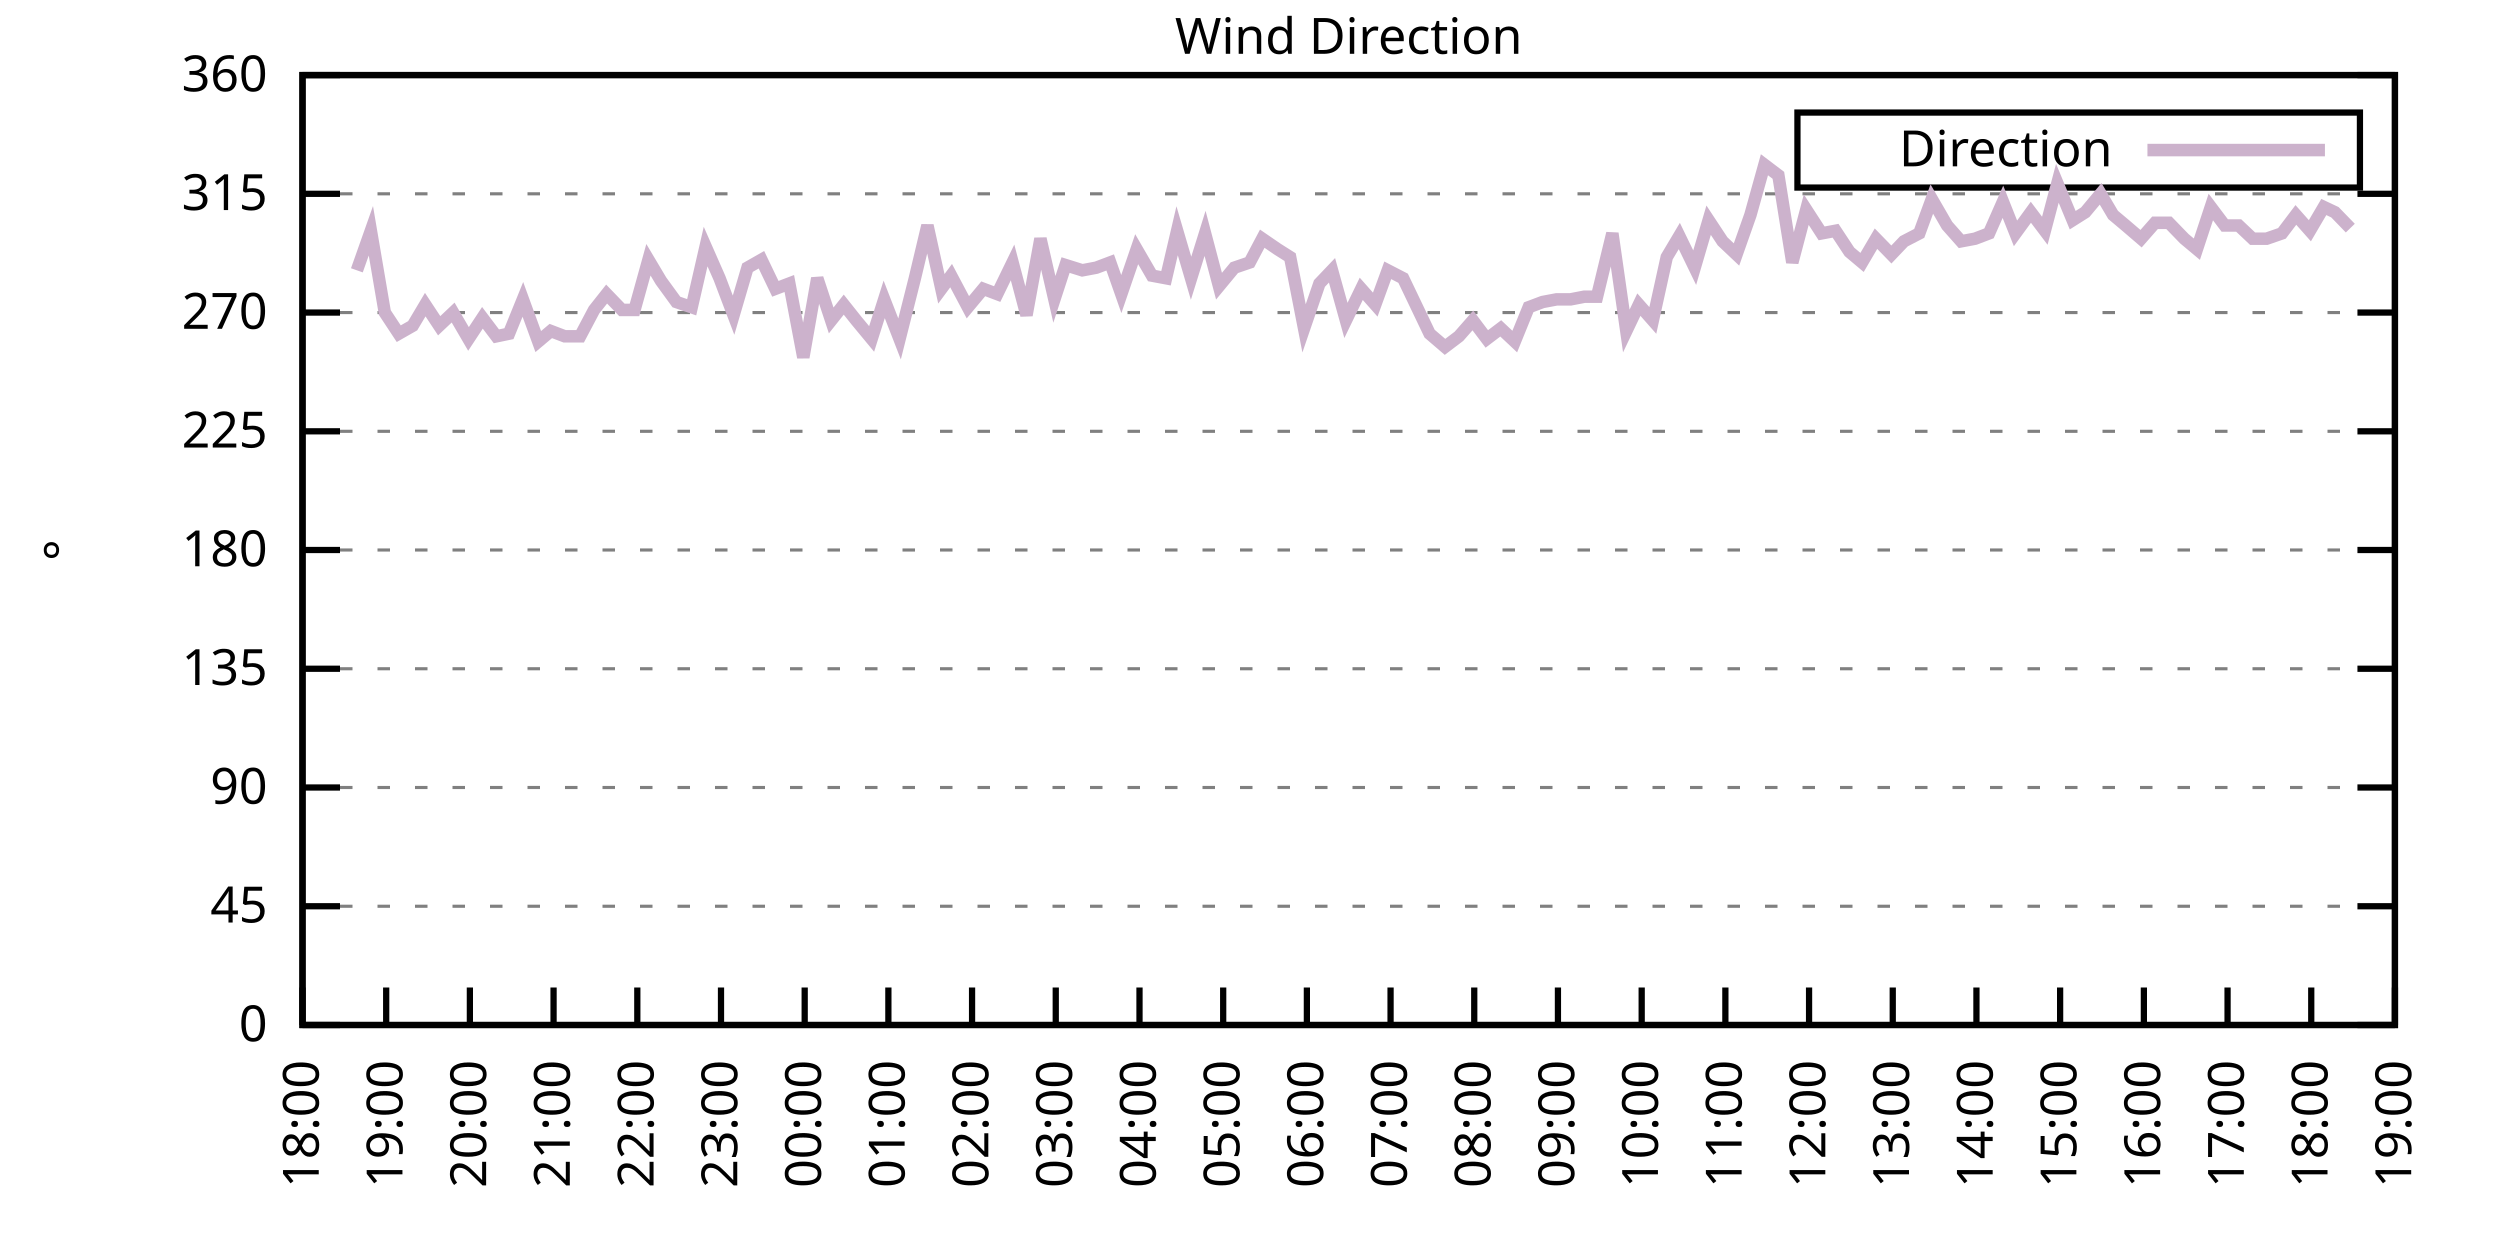
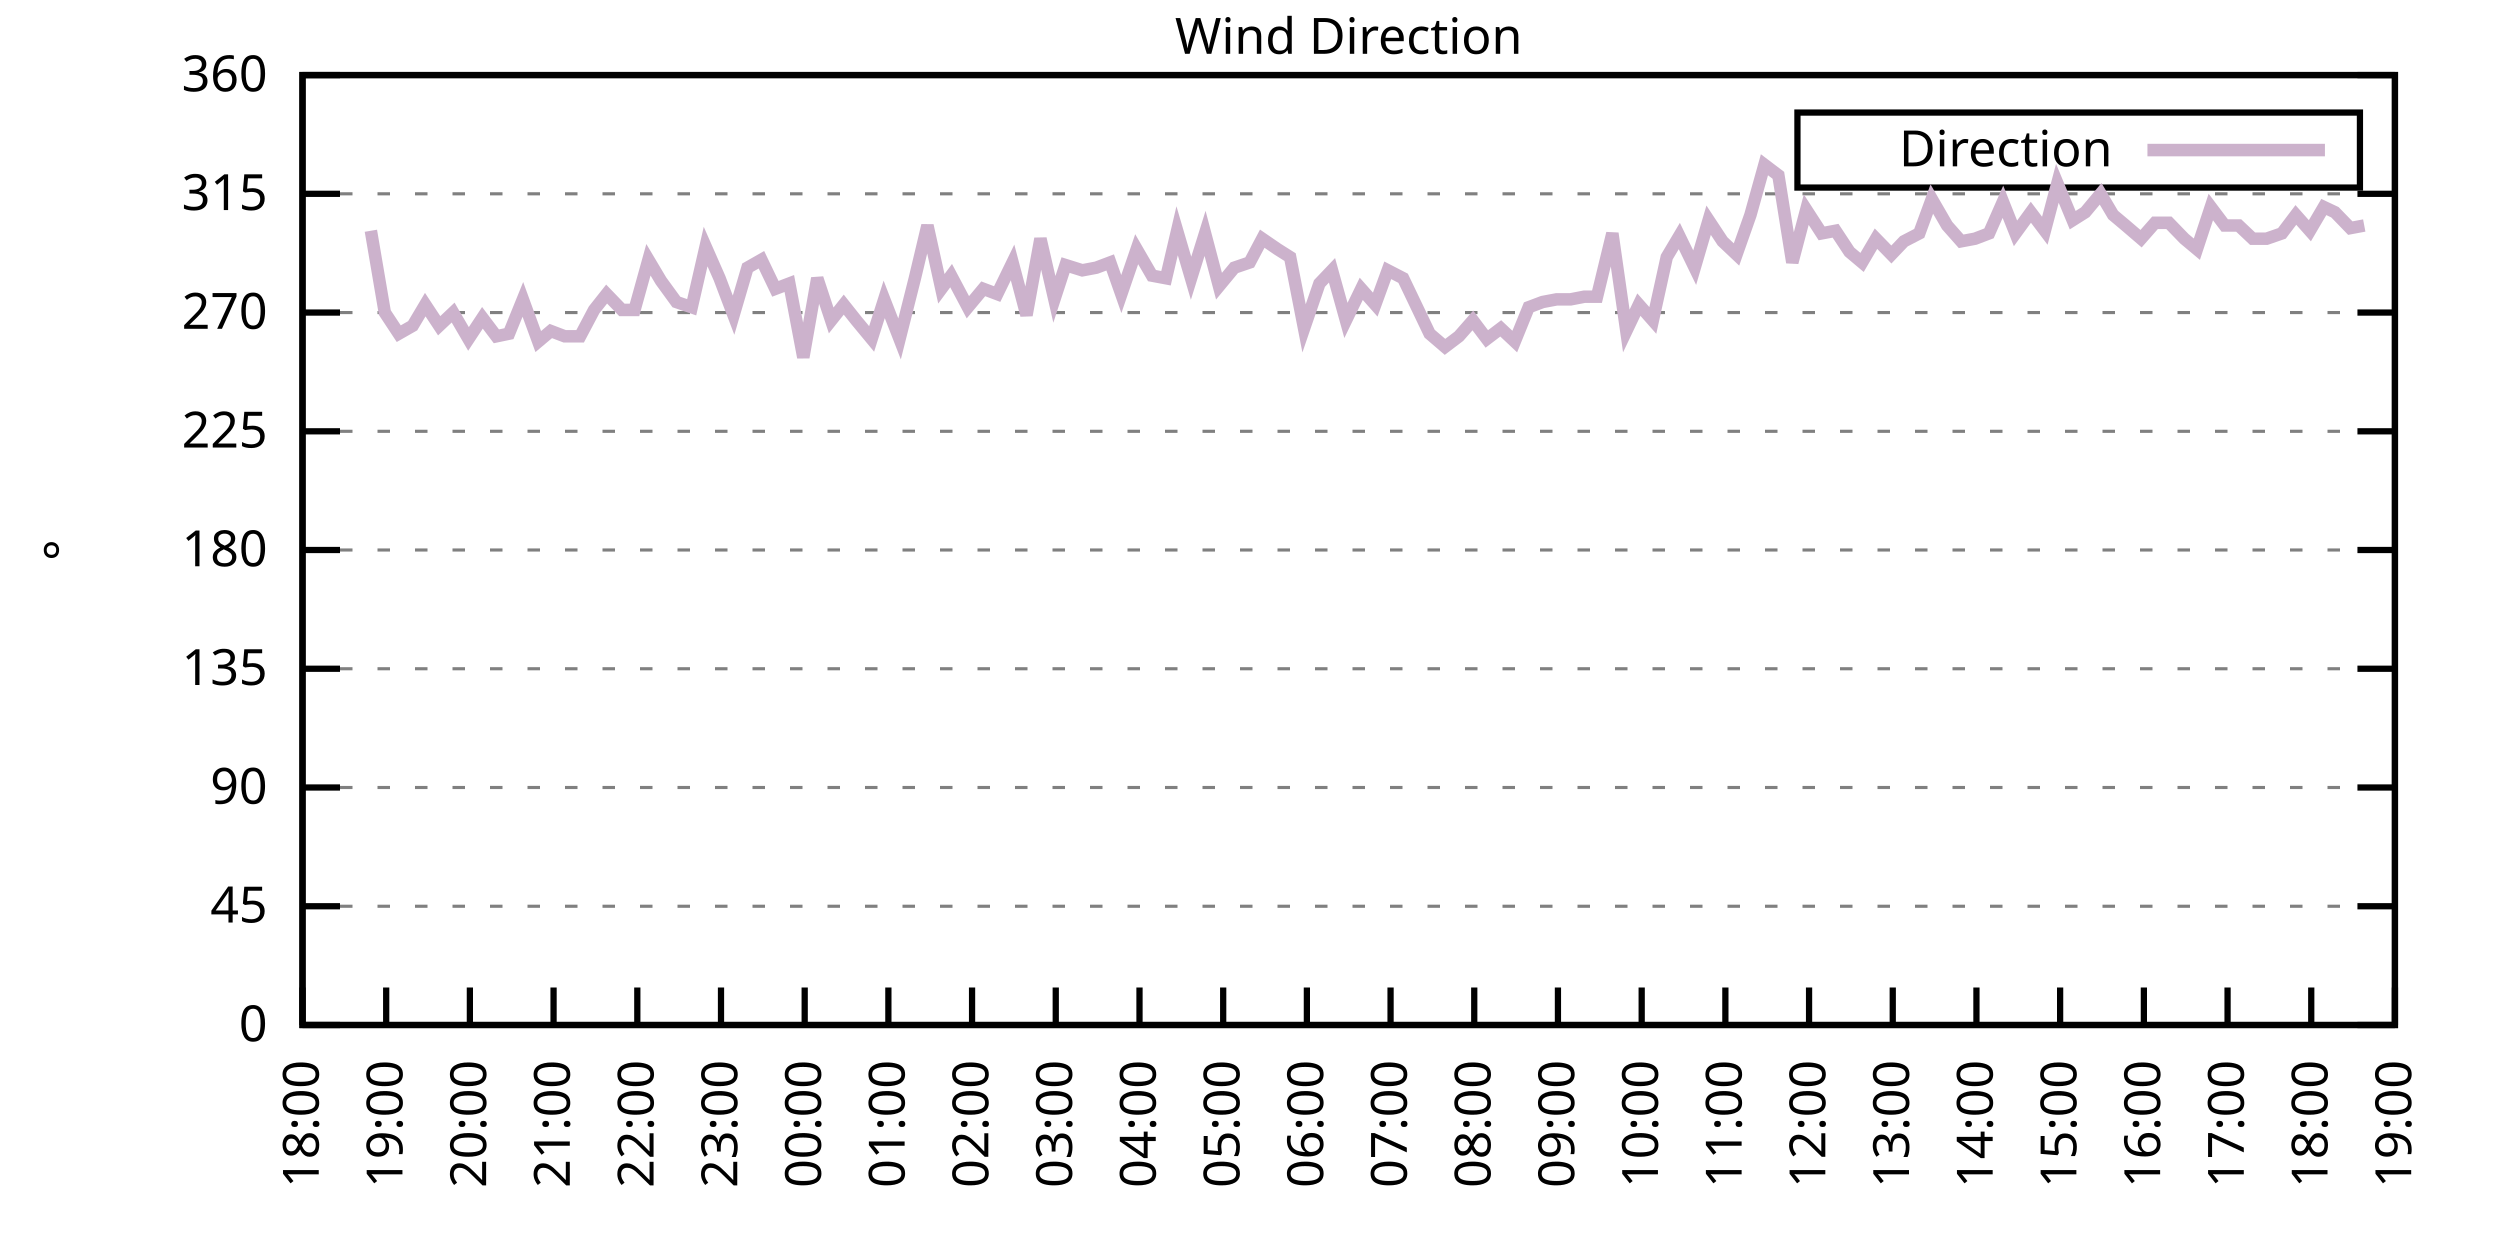
<svg xmlns="http://www.w3.org/2000/svg" xmlns:xlink="http://www.w3.org/1999/xlink" width="400" height="200" viewBox="0 0 400 200">
  <g id="gnuplot_canvas">
    <rect x="0" y="0" width="400" height="200" fill="none" />
    <defs>
      <circle id="gpDot" r="0.5" stroke-width="0.5" stroke="currentColor" />
      <path id="gpPt0" stroke-width="0.333" stroke="currentColor" d="M-1,0 h2 M0,-1 v2" />
      <path id="gpPt1" stroke-width="0.333" stroke="currentColor" d="M-1,-1 L1,1 M1,-1 L-1,1" />
      <path id="gpPt2" stroke-width="0.333" stroke="currentColor" d="M-1,0 L1,0 M0,-1 L0,1 M-1,-1 L1,1 M-1,1 L1,-1" />
      <rect id="gpPt3" stroke-width="0.333" stroke="currentColor" x="-1" y="-1" width="2" height="2" />
      <rect id="gpPt4" stroke-width="0.333" stroke="currentColor" fill="currentColor" x="-1" y="-1" width="2" height="2" />
      <circle id="gpPt5" stroke-width="0.333" stroke="currentColor" cx="0" cy="0" r="1" />
      <use xlink:href="#gpPt5" id="gpPt6" fill="currentColor" stroke="none" />
      <path id="gpPt7" stroke-width="0.333" stroke="currentColor" d="M0,-1.33 L-1.33,0.67 L1.33,0.67 z" />
      <use xlink:href="#gpPt7" id="gpPt8" fill="currentColor" stroke="none" />
      <use xlink:href="#gpPt7" id="gpPt9" stroke="currentColor" transform="rotate(180)" />
      <use xlink:href="#gpPt9" id="gpPt10" fill="currentColor" stroke="none" />
      <use xlink:href="#gpPt3" id="gpPt11" stroke="currentColor" transform="rotate(45)" />
      <use xlink:href="#gpPt11" id="gpPt12" fill="currentColor" stroke="none" />
      <path id="gpPt13" stroke-width="0.333" stroke="currentColor" d="M0,1.330 L1.265,0.411 L0.782,-1.067 L-0.782,-1.076 L-1.265,0.411 z" />
      <use xlink:href="#gpPt13" id="gpPt14" fill="currentColor" stroke="none" />
      <filter id="textbox" filterUnits="objectBoundingBox" x="0" y="0" height="1" width="1">
        <feFlood flood-color="white" flood-opacity="1" result="bgnd" />
        <feComposite in="SourceGraphic" in2="bgnd" operator="atop" />
      </filter>
      <filter id="greybox" filterUnits="objectBoundingBox" x="0" y="0" height="1" width="1">
        <feFlood flood-color="lightgrey" flood-opacity="1" result="grey" />
        <feComposite in="SourceGraphic" in2="grey" operator="atop" />
      </filter>
    </defs>
    <g fill="none" color="white" stroke="currentColor" stroke-width="1.00" stroke-linecap="butt" stroke-linejoin="miter">
</g>
    <g fill="none" color="black" stroke="currentColor" stroke-width="1.00" stroke-linecap="butt" stroke-linejoin="miter">
      <g stroke="none" shape-rendering="crispEdges">
        <polygon fill="rgb(255, 255, 255)" points="48.40,164.00 383.18,164.00 383.18,12.02 48.40,12.02 " />
      </g>
    </g>
    <g fill="none" color="black" stroke="currentColor" stroke-width="1.00" stroke-linecap="butt" stroke-linejoin="miter">
</g>
    <g fill="none" color="black" stroke="black" stroke-width="0.50" stroke-linecap="butt" stroke-linejoin="miter">
</g>
    <g fill="none" color="gray" stroke="currentColor" stroke-width="0.50" stroke-linecap="butt" stroke-linejoin="miter">
      <path stroke="gray" stroke-dasharray="2,4" class="gridline" d="M48.40,164.00 L383.19,164.00  " />
    </g>
    <g fill="none" color="gray" stroke="gray" stroke-width="1.00" stroke-linecap="butt" stroke-linejoin="miter">
</g>
    <g fill="none" color="black" stroke="currentColor" stroke-width="1.00" stroke-linecap="butt" stroke-linejoin="miter">
      <path stroke="black" d="M48.40,164.00 L54.40,164.00 M383.19,164.00 L377.19,164.00  " />
      <g transform="translate(42.80,166.60)" stroke="none" fill="black" font-family="Sans" font-size="8.00" text-anchor="end">
        <text>
          <tspan font-family="Sans"> 0</tspan>
        </text>
      </g>
    </g>
    <g fill="none" color="black" stroke="currentColor" stroke-width="1.00" stroke-linecap="butt" stroke-linejoin="miter">
</g>
    <g fill="none" color="black" stroke="black" stroke-width="0.50" stroke-linecap="butt" stroke-linejoin="miter">
</g>
    <g fill="none" color="gray" stroke="currentColor" stroke-width="0.50" stroke-linecap="butt" stroke-linejoin="miter">
      <path stroke="gray" stroke-dasharray="2,4" class="gridline" d="M48.40,145.00 L383.19,145.00  " />
    </g>
    <g fill="none" color="gray" stroke="gray" stroke-width="1.00" stroke-linecap="butt" stroke-linejoin="miter">
</g>
    <g fill="none" color="black" stroke="currentColor" stroke-width="1.00" stroke-linecap="butt" stroke-linejoin="miter">
      <path stroke="black" d="M48.40,145.00 L54.40,145.00 M383.19,145.00 L377.19,145.00  " />
      <g transform="translate(42.80,147.60)" stroke="none" fill="black" font-family="Sans" font-size="8.00" text-anchor="end">
        <text>
          <tspan font-family="Sans"> 45</tspan>
        </text>
      </g>
    </g>
    <g fill="none" color="black" stroke="currentColor" stroke-width="1.00" stroke-linecap="butt" stroke-linejoin="miter">
</g>
    <g fill="none" color="black" stroke="black" stroke-width="0.50" stroke-linecap="butt" stroke-linejoin="miter">
</g>
    <g fill="none" color="gray" stroke="currentColor" stroke-width="0.50" stroke-linecap="butt" stroke-linejoin="miter">
      <path stroke="gray" stroke-dasharray="2,4" class="gridline" d="M48.40,126.00 L383.19,126.00  " />
    </g>
    <g fill="none" color="gray" stroke="gray" stroke-width="1.00" stroke-linecap="butt" stroke-linejoin="miter">
</g>
    <g fill="none" color="black" stroke="currentColor" stroke-width="1.00" stroke-linecap="butt" stroke-linejoin="miter">
      <path stroke="black" d="M48.40,126.00 L54.40,126.00 M383.19,126.00 L377.19,126.00  " />
      <g transform="translate(42.80,128.60)" stroke="none" fill="black" font-family="Sans" font-size="8.00" text-anchor="end">
        <text>
          <tspan font-family="Sans"> 90</tspan>
        </text>
      </g>
    </g>
    <g fill="none" color="black" stroke="currentColor" stroke-width="1.00" stroke-linecap="butt" stroke-linejoin="miter">
</g>
    <g fill="none" color="black" stroke="black" stroke-width="0.50" stroke-linecap="butt" stroke-linejoin="miter">
</g>
    <g fill="none" color="gray" stroke="currentColor" stroke-width="0.50" stroke-linecap="butt" stroke-linejoin="miter">
      <path stroke="gray" stroke-dasharray="2,4" class="gridline" d="M48.40,107.00 L383.19,107.00  " />
    </g>
    <g fill="none" color="gray" stroke="gray" stroke-width="1.00" stroke-linecap="butt" stroke-linejoin="miter">
</g>
    <g fill="none" color="black" stroke="currentColor" stroke-width="1.00" stroke-linecap="butt" stroke-linejoin="miter">
      <path stroke="black" d="M48.40,107.00 L54.40,107.00 M383.19,107.00 L377.19,107.00  " />
      <g transform="translate(42.80,109.60)" stroke="none" fill="black" font-family="Sans" font-size="8.00" text-anchor="end">
        <text>
          <tspan font-family="Sans"> 135</tspan>
        </text>
      </g>
    </g>
    <g fill="none" color="black" stroke="currentColor" stroke-width="1.00" stroke-linecap="butt" stroke-linejoin="miter">
</g>
    <g fill="none" color="black" stroke="black" stroke-width="0.50" stroke-linecap="butt" stroke-linejoin="miter">
</g>
    <g fill="none" color="gray" stroke="currentColor" stroke-width="0.50" stroke-linecap="butt" stroke-linejoin="miter">
      <path stroke="gray" stroke-dasharray="2,4" class="gridline" d="M48.40,88.00 L383.19,88.00  " />
    </g>
    <g fill="none" color="gray" stroke="gray" stroke-width="1.00" stroke-linecap="butt" stroke-linejoin="miter">
</g>
    <g fill="none" color="black" stroke="currentColor" stroke-width="1.00" stroke-linecap="butt" stroke-linejoin="miter">
      <path stroke="black" d="M48.40,88.00 L54.40,88.00 M383.19,88.00 L377.19,88.00  " />
      <g transform="translate(42.80,90.60)" stroke="none" fill="black" font-family="Sans" font-size="8.00" text-anchor="end">
        <text>
          <tspan font-family="Sans"> 180</tspan>
        </text>
      </g>
    </g>
    <g fill="none" color="black" stroke="currentColor" stroke-width="1.00" stroke-linecap="butt" stroke-linejoin="miter">
</g>
    <g fill="none" color="black" stroke="black" stroke-width="0.50" stroke-linecap="butt" stroke-linejoin="miter">
</g>
    <g fill="none" color="gray" stroke="currentColor" stroke-width="0.50" stroke-linecap="butt" stroke-linejoin="miter">
      <path stroke="gray" stroke-dasharray="2,4" class="gridline" d="M48.40,69.01 L383.19,69.01  " />
    </g>
    <g fill="none" color="gray" stroke="gray" stroke-width="1.00" stroke-linecap="butt" stroke-linejoin="miter">
</g>
    <g fill="none" color="black" stroke="currentColor" stroke-width="1.00" stroke-linecap="butt" stroke-linejoin="miter">
      <path stroke="black" d="M48.40,69.01 L54.40,69.01 M383.19,69.01 L377.19,69.01  " />
      <g transform="translate(42.80,71.61)" stroke="none" fill="black" font-family="Sans" font-size="8.00" text-anchor="end">
        <text>
          <tspan font-family="Sans"> 225</tspan>
        </text>
      </g>
    </g>
    <g fill="none" color="black" stroke="currentColor" stroke-width="1.00" stroke-linecap="butt" stroke-linejoin="miter">
</g>
    <g fill="none" color="black" stroke="black" stroke-width="0.50" stroke-linecap="butt" stroke-linejoin="miter">
</g>
    <g fill="none" color="gray" stroke="currentColor" stroke-width="0.50" stroke-linecap="butt" stroke-linejoin="miter">
      <path stroke="gray" stroke-dasharray="2,4" class="gridline" d="M48.40,50.01 L383.19,50.01  " />
    </g>
    <g fill="none" color="gray" stroke="gray" stroke-width="1.00" stroke-linecap="butt" stroke-linejoin="miter">
</g>
    <g fill="none" color="black" stroke="currentColor" stroke-width="1.00" stroke-linecap="butt" stroke-linejoin="miter">
      <path stroke="black" d="M48.40,50.01 L54.40,50.01 M383.19,50.01 L377.19,50.01  " />
      <g transform="translate(42.80,52.61)" stroke="none" fill="black" font-family="Sans" font-size="8.00" text-anchor="end">
        <text>
          <tspan font-family="Sans"> 270</tspan>
        </text>
      </g>
    </g>
    <g fill="none" color="black" stroke="currentColor" stroke-width="1.00" stroke-linecap="butt" stroke-linejoin="miter">
</g>
    <g fill="none" color="black" stroke="black" stroke-width="0.50" stroke-linecap="butt" stroke-linejoin="miter">
</g>
    <g fill="none" color="gray" stroke="currentColor" stroke-width="0.50" stroke-linecap="butt" stroke-linejoin="miter">
      <path stroke="gray" stroke-dasharray="2,4" class="gridline" d="M48.40,31.01 L383.19,31.01  " />
    </g>
    <g fill="none" color="gray" stroke="gray" stroke-width="1.00" stroke-linecap="butt" stroke-linejoin="miter">
</g>
    <g fill="none" color="black" stroke="currentColor" stroke-width="1.00" stroke-linecap="butt" stroke-linejoin="miter">
      <path stroke="black" d="M48.40,31.01 L54.40,31.01 M383.19,31.01 L377.19,31.01  " />
      <g transform="translate(42.80,33.61)" stroke="none" fill="black" font-family="Sans" font-size="8.00" text-anchor="end">
        <text>
          <tspan font-family="Sans"> 315</tspan>
        </text>
      </g>
    </g>
    <g fill="none" color="black" stroke="currentColor" stroke-width="1.00" stroke-linecap="butt" stroke-linejoin="miter">
</g>
    <g fill="none" color="black" stroke="black" stroke-width="0.50" stroke-linecap="butt" stroke-linejoin="miter">
</g>
    <g fill="none" color="gray" stroke="currentColor" stroke-width="0.50" stroke-linecap="butt" stroke-linejoin="miter">
      <path stroke="gray" stroke-dasharray="2,4" class="gridline" d="M48.40,12.01 L383.19,12.01  " />
    </g>
    <g fill="none" color="gray" stroke="gray" stroke-width="1.00" stroke-linecap="butt" stroke-linejoin="miter">
</g>
    <g fill="none" color="black" stroke="currentColor" stroke-width="1.00" stroke-linecap="butt" stroke-linejoin="miter">
      <path stroke="black" d="M48.40,12.01 L54.40,12.01 M383.19,12.01 L377.19,12.01  " />
      <g transform="translate(42.80,14.61)" stroke="none" fill="black" font-family="Sans" font-size="8.00" text-anchor="end">
        <text>
          <tspan font-family="Sans"> 360</tspan>
        </text>
      </g>
    </g>
    <g fill="none" color="black" stroke="currentColor" stroke-width="1.00" stroke-linecap="butt" stroke-linejoin="miter">
      <path stroke="black" d="M48.40,164.00 L48.40,158.00  " />
      <g transform="translate(51.00,169.60) rotate(270.00)" stroke="none" fill="black" font-family="Sans" font-size="8.00" text-anchor="end">
        <text>
          <tspan font-family="Sans">18:00</tspan>
        </text>
      </g>
    </g>
    <g fill="none" color="black" stroke="currentColor" stroke-width="1.00" stroke-linecap="butt" stroke-linejoin="miter">
      <path stroke="black" d="M61.79,164.00 L61.79,158.00  " />
      <g transform="translate(64.39,169.60) rotate(270.00)" stroke="none" fill="black" font-family="Sans" font-size="8.00" text-anchor="end">
        <text>
          <tspan font-family="Sans">19:00</tspan>
        </text>
      </g>
    </g>
    <g fill="none" color="black" stroke="currentColor" stroke-width="1.00" stroke-linecap="butt" stroke-linejoin="miter">
      <path stroke="black" d="M75.18,164.00 L75.18,158.00  " />
      <g transform="translate(77.78,169.60) rotate(270.00)" stroke="none" fill="black" font-family="Sans" font-size="8.00" text-anchor="end">
        <text>
          <tspan font-family="Sans">20:00</tspan>
        </text>
      </g>
    </g>
    <g fill="none" color="black" stroke="currentColor" stroke-width="1.00" stroke-linecap="butt" stroke-linejoin="miter">
      <path stroke="black" d="M88.57,164.00 L88.57,158.00  " />
      <g transform="translate(91.17,169.60) rotate(270.00)" stroke="none" fill="black" font-family="Sans" font-size="8.00" text-anchor="end">
        <text>
          <tspan font-family="Sans">21:00</tspan>
        </text>
      </g>
    </g>
    <g fill="none" color="black" stroke="currentColor" stroke-width="1.00" stroke-linecap="butt" stroke-linejoin="miter">
      <path stroke="black" d="M101.97,164.00 L101.97,158.00  " />
      <g transform="translate(104.57,169.60) rotate(270.00)" stroke="none" fill="black" font-family="Sans" font-size="8.00" text-anchor="end">
        <text>
          <tspan font-family="Sans">22:00</tspan>
        </text>
      </g>
    </g>
    <g fill="none" color="black" stroke="currentColor" stroke-width="1.00" stroke-linecap="butt" stroke-linejoin="miter">
      <path stroke="black" d="M115.36,164.00 L115.36,158.00  " />
      <g transform="translate(117.96,169.60) rotate(270.00)" stroke="none" fill="black" font-family="Sans" font-size="8.00" text-anchor="end">
        <text>
          <tspan font-family="Sans">23:00</tspan>
        </text>
      </g>
    </g>
    <g fill="none" color="black" stroke="currentColor" stroke-width="1.00" stroke-linecap="butt" stroke-linejoin="miter">
      <path stroke="black" d="M128.75,164.00 L128.75,158.00  " />
      <g transform="translate(131.35,169.60) rotate(270.00)" stroke="none" fill="black" font-family="Sans" font-size="8.00" text-anchor="end">
        <text>
          <tspan font-family="Sans">00:00</tspan>
        </text>
      </g>
    </g>
    <g fill="none" color="black" stroke="currentColor" stroke-width="1.00" stroke-linecap="butt" stroke-linejoin="miter">
      <path stroke="black" d="M142.14,164.00 L142.14,158.00  " />
      <g transform="translate(144.74,169.60) rotate(270.00)" stroke="none" fill="black" font-family="Sans" font-size="8.00" text-anchor="end">
        <text>
          <tspan font-family="Sans">01:00</tspan>
        </text>
      </g>
    </g>
    <g fill="none" color="black" stroke="currentColor" stroke-width="1.00" stroke-linecap="butt" stroke-linejoin="miter">
      <path stroke="black" d="M155.53,164.00 L155.53,158.00  " />
      <g transform="translate(158.13,169.60) rotate(270.00)" stroke="none" fill="black" font-family="Sans" font-size="8.00" text-anchor="end">
        <text>
          <tspan font-family="Sans">02:00</tspan>
        </text>
      </g>
    </g>
    <g fill="none" color="black" stroke="currentColor" stroke-width="1.00" stroke-linecap="butt" stroke-linejoin="miter">
      <path stroke="black" d="M168.92,164.00 L168.92,158.00  " />
      <g transform="translate(171.52,169.60) rotate(270.00)" stroke="none" fill="black" font-family="Sans" font-size="8.00" text-anchor="end">
        <text>
          <tspan font-family="Sans">03:00</tspan>
        </text>
      </g>
    </g>
    <g fill="none" color="black" stroke="currentColor" stroke-width="1.00" stroke-linecap="butt" stroke-linejoin="miter">
      <path stroke="black" d="M182.32,164.00 L182.32,158.00  " />
      <g transform="translate(184.92,169.60) rotate(270.00)" stroke="none" fill="black" font-family="Sans" font-size="8.00" text-anchor="end">
        <text>
          <tspan font-family="Sans">04:00</tspan>
        </text>
      </g>
    </g>
    <g fill="none" color="black" stroke="currentColor" stroke-width="1.00" stroke-linecap="butt" stroke-linejoin="miter">
      <path stroke="black" d="M195.71,164.00 L195.71,158.00  " />
      <g transform="translate(198.31,169.60) rotate(270.00)" stroke="none" fill="black" font-family="Sans" font-size="8.00" text-anchor="end">
        <text>
          <tspan font-family="Sans">05:00</tspan>
        </text>
      </g>
    </g>
    <g fill="none" color="black" stroke="currentColor" stroke-width="1.00" stroke-linecap="butt" stroke-linejoin="miter">
      <path stroke="black" d="M209.10,164.00 L209.10,158.00  " />
      <g transform="translate(211.70,169.60) rotate(270.00)" stroke="none" fill="black" font-family="Sans" font-size="8.00" text-anchor="end">
        <text>
          <tspan font-family="Sans">06:00</tspan>
        </text>
      </g>
    </g>
    <g fill="none" color="black" stroke="currentColor" stroke-width="1.00" stroke-linecap="butt" stroke-linejoin="miter">
      <path stroke="black" d="M222.49,164.00 L222.49,158.00  " />
      <g transform="translate(225.09,169.60) rotate(270.00)" stroke="none" fill="black" font-family="Sans" font-size="8.00" text-anchor="end">
        <text>
          <tspan font-family="Sans">07:00</tspan>
        </text>
      </g>
    </g>
    <g fill="none" color="black" stroke="currentColor" stroke-width="1.00" stroke-linecap="butt" stroke-linejoin="miter">
      <path stroke="black" d="M235.88,164.00 L235.88,158.00  " />
      <g transform="translate(238.48,169.60) rotate(270.00)" stroke="none" fill="black" font-family="Sans" font-size="8.00" text-anchor="end">
        <text>
          <tspan font-family="Sans">08:00</tspan>
        </text>
      </g>
    </g>
    <g fill="none" color="black" stroke="currentColor" stroke-width="1.00" stroke-linecap="butt" stroke-linejoin="miter">
      <path stroke="black" d="M249.27,164.00 L249.27,158.00  " />
      <g transform="translate(251.87,169.60) rotate(270.00)" stroke="none" fill="black" font-family="Sans" font-size="8.00" text-anchor="end">
        <text>
          <tspan font-family="Sans">09:00</tspan>
        </text>
      </g>
    </g>
    <g fill="none" color="black" stroke="currentColor" stroke-width="1.00" stroke-linecap="butt" stroke-linejoin="miter">
      <path stroke="black" d="M262.67,164.00 L262.67,158.00  " />
      <g transform="translate(265.27,169.60) rotate(270.00)" stroke="none" fill="black" font-family="Sans" font-size="8.00" text-anchor="end">
        <text>
          <tspan font-family="Sans">10:00</tspan>
        </text>
      </g>
    </g>
    <g fill="none" color="black" stroke="currentColor" stroke-width="1.00" stroke-linecap="butt" stroke-linejoin="miter">
      <path stroke="black" d="M276.06,164.00 L276.06,158.00  " />
      <g transform="translate(278.66,169.60) rotate(270.00)" stroke="none" fill="black" font-family="Sans" font-size="8.00" text-anchor="end">
        <text>
          <tspan font-family="Sans">11:00</tspan>
        </text>
      </g>
    </g>
    <g fill="none" color="black" stroke="currentColor" stroke-width="1.00" stroke-linecap="butt" stroke-linejoin="miter">
      <path stroke="black" d="M289.45,164.00 L289.45,158.00  " />
      <g transform="translate(292.05,169.60) rotate(270.00)" stroke="none" fill="black" font-family="Sans" font-size="8.00" text-anchor="end">
        <text>
          <tspan font-family="Sans">12:00</tspan>
        </text>
      </g>
    </g>
    <g fill="none" color="black" stroke="currentColor" stroke-width="1.00" stroke-linecap="butt" stroke-linejoin="miter">
      <path stroke="black" d="M302.84,164.00 L302.84,158.00  " />
      <g transform="translate(305.44,169.60) rotate(270.00)" stroke="none" fill="black" font-family="Sans" font-size="8.00" text-anchor="end">
        <text>
          <tspan font-family="Sans">13:00</tspan>
        </text>
      </g>
    </g>
    <g fill="none" color="black" stroke="currentColor" stroke-width="1.00" stroke-linecap="butt" stroke-linejoin="miter">
      <path stroke="black" d="M316.23,164.00 L316.23,158.00  " />
      <g transform="translate(318.83,169.60) rotate(270.00)" stroke="none" fill="black" font-family="Sans" font-size="8.00" text-anchor="end">
        <text>
          <tspan font-family="Sans">14:00</tspan>
        </text>
      </g>
    </g>
    <g fill="none" color="black" stroke="currentColor" stroke-width="1.00" stroke-linecap="butt" stroke-linejoin="miter">
      <path stroke="black" d="M329.62,164.00 L329.62,158.00  " />
      <g transform="translate(332.22,169.60) rotate(270.00)" stroke="none" fill="black" font-family="Sans" font-size="8.00" text-anchor="end">
        <text>
          <tspan font-family="Sans">15:00</tspan>
        </text>
      </g>
    </g>
    <g fill="none" color="black" stroke="currentColor" stroke-width="1.00" stroke-linecap="butt" stroke-linejoin="miter">
      <path stroke="black" d="M343.02,164.00 L343.02,158.00  " />
      <g transform="translate(345.62,169.60) rotate(270.00)" stroke="none" fill="black" font-family="Sans" font-size="8.00" text-anchor="end">
        <text>
          <tspan font-family="Sans">16:00</tspan>
        </text>
      </g>
    </g>
    <g fill="none" color="black" stroke="currentColor" stroke-width="1.00" stroke-linecap="butt" stroke-linejoin="miter">
      <path stroke="black" d="M356.41,164.00 L356.41,158.00  " />
      <g transform="translate(359.01,169.60) rotate(270.00)" stroke="none" fill="black" font-family="Sans" font-size="8.00" text-anchor="end">
        <text>
          <tspan font-family="Sans">17:00</tspan>
        </text>
      </g>
    </g>
    <g fill="none" color="black" stroke="currentColor" stroke-width="1.00" stroke-linecap="butt" stroke-linejoin="miter">
      <path stroke="black" d="M369.80,164.00 L369.80,158.00  " />
      <g transform="translate(372.40,169.60) rotate(270.00)" stroke="none" fill="black" font-family="Sans" font-size="8.00" text-anchor="end">
        <text>
          <tspan font-family="Sans">18:00</tspan>
        </text>
      </g>
    </g>
    <g fill="none" color="black" stroke="currentColor" stroke-width="1.00" stroke-linecap="butt" stroke-linejoin="miter">
      <path stroke="black" d="M383.19,164.00 L383.19,158.00  " />
      <g transform="translate(385.79,169.60) rotate(270.00)" stroke="none" fill="black" font-family="Sans" font-size="8.00" text-anchor="end">
        <text>
          <tspan font-family="Sans">19:00</tspan>
        </text>
      </g>
    </g>
    <g fill="none" color="black" stroke="currentColor" stroke-width="1.00" stroke-linecap="butt" stroke-linejoin="miter">
</g>
    <g fill="none" color="black" stroke="currentColor" stroke-width="1.00" stroke-linecap="butt" stroke-linejoin="miter">
      <path stroke="black" d="M48.40,12.01 L48.40,164.00 L383.19,164.00 L383.19,12.01 L48.40,12.01 Z  " />
    </g>
    <g fill="none" color="black" stroke="currentColor" stroke-width="1.00" stroke-linecap="butt" stroke-linejoin="miter">
</g>
    <g fill="none" color="black" stroke="currentColor" stroke-width="1.00" stroke-linecap="butt" stroke-linejoin="miter">
      <path stroke="black" d="M287.59,30.01 L287.59,18.01 L377.59,18.01 L377.59,30.01 L287.59,30.01 Z  " />
    </g>
    <g id="Wind_direction_plot_1">
      <g fill="none" color="white" stroke="black" stroke-width="2.00" stroke-linecap="butt" stroke-linejoin="miter">
</g>
      <g fill="none" color="black" stroke="currentColor" stroke-width="2.00" stroke-linecap="butt" stroke-linejoin="miter">
        <g transform="translate(337.99,26.61)" stroke="none" fill="black" font-family="Sans" font-size="8.00" text-anchor="end">
          <text>
            <tspan font-family="Sans">Direction</tspan>
          </text>
        </g>
      </g>
      <g fill="none" color="black" stroke="currentColor" stroke-width="2.00" stroke-linecap="butt" stroke-linejoin="miter">
-         <path stroke="rgb(204, 178, 204)" d="M343.59,24.01 L371.99,24.01 M57.10,43.25 L59.34,36.92 L61.57,50.01 L63.80,53.39 L66.03,52.12 L68.04,48.74   L70.27,52.12 L72.50,50.01 L74.96,54.23 L77.19,50.85 L79.42,53.81 L81.43,53.39 L83.66,47.90 L86.12,54.65   L88.13,52.96 L90.36,53.81 L92.82,53.81 L95.05,49.59 L97.06,47.05 L99.51,49.59 L101.52,49.59 L103.75,41.56   L105.76,44.94 L108.22,48.32 L110.67,49.16 L112.90,39.45 L115.13,44.52 L117.37,50.43 L119.60,42.83 L121.83,41.56   L124.06,46.21 L126.29,45.36 L128.53,57.18 L130.76,44.52 L132.99,51.27 L135.00,48.74 L137.01,51.27 L139.46,54.23   L141.47,47.90 L143.93,54.23 L146.38,44.52 L148.39,36.08 L150.62,46.21 L152.18,44.10 L154.86,49.16 L157.32,46.21   L159.55,47.05 L162.01,41.99 L164.24,50.43 L166.47,38.19 L168.70,47.90 L170.49,42.41 L173.17,43.25 L175.40,42.83   L177.63,41.99 L179.41,47.05 L181.87,39.87 L184.32,44.10 L186.56,44.52 L188.34,36.92 L190.57,44.52 L192.81,37.34   L195.04,45.79 L197.49,42.83 L199.95,41.99 L201.96,38.19 L204.41,39.87 L206.42,41.14 L208.65,52.54 L211.11,45.36   L213.12,43.25 L215.35,51.27 L217.80,46.21 L220.04,48.74 L222.04,43.25 L224.50,44.52 L228.74,53.39 L231.20,55.50   L233.43,53.81 L235.66,51.27 L237.89,54.23 L240.12,52.54 L242.36,54.65 L244.59,49.16 L246.82,48.32 L249.05,47.90   L251.28,47.90 L253.51,47.47 L255.52,47.47 L257.98,37.34 L260.21,52.96 L262.22,48.74 L264.45,51.27 L266.68,41.14   L268.69,37.76 L271.15,42.83 L273.38,35.23 L275.61,38.61 L277.84,40.72 L280.07,34.39 L282.31,26.36 L284.54,28.05   L286.77,41.99 L289.00,33.54 L291.46,37.34 L293.69,36.92 L295.92,40.30 L297.93,41.99 L300.16,38.19 L302.62,40.72   L304.63,38.61 L307.08,37.34 L309.09,31.85 L311.54,36.08 L313.78,38.61 L316.01,38.19 L318.24,37.34 L320.47,32.28   L322.48,37.34 L324.94,33.96 L327.17,36.92 L329.18,29.32 L331.63,35.23 L333.64,33.96 L336.10,31.01 L338.10,34.39   L340.11,36.08 L342.57,38.19 L344.80,35.65 L347.03,35.65 L349.49,38.19 L351.50,39.87 L353.73,33.12 L355.96,36.08   L358.19,36.08 L360.42,38.19 L362.66,38.19 L365.11,37.34 L367.34,34.39 L369.58,36.92 L371.81,33.12 L373.59,33.96   L376.05,36.50  " />
+         <path stroke="rgb(204, 178, 204)" d="M343.59,24.01 L371.99,24.01 M59.34,36.92 L61.57,50.01 L63.80,53.39 L66.03,52.12 L68.04,48.74 L70.27,52.12   L72.50,50.01 L74.96,54.23 L77.19,50.85 L79.42,53.81 L81.43,53.39 L83.66,47.90 L86.12,54.65 L88.13,52.96   L90.36,53.81 L92.82,53.81 L95.05,49.59 L97.06,47.05 L99.51,49.59 L101.52,49.59 L103.75,41.56 L105.76,44.94   L108.22,48.32 L110.67,49.16 L112.90,39.45 L115.13,44.52 L117.37,50.43 L119.60,42.83 L121.83,41.56 L124.06,46.21   L126.29,45.36 L128.53,57.18 L130.76,44.52 L132.99,51.27 L135.00,48.74 L137.01,51.27 L139.46,54.23 L141.47,47.90   L143.93,54.23 L146.38,44.52 L148.39,36.08 L150.62,46.21 L152.18,44.10 L154.86,49.16 L157.32,46.21 L159.55,47.05   L162.01,41.99 L164.24,50.43 L166.47,38.19 L168.70,47.90 L170.49,42.41 L173.17,43.25 L175.40,42.83 L177.63,41.99   L179.41,47.05 L181.87,39.87 L184.32,44.10 L186.56,44.52 L188.34,36.92 L190.57,44.52 L192.81,37.34 L195.04,45.79   L197.49,42.83 L199.95,41.99 L201.96,38.19 L204.41,39.87 L206.42,41.14 L208.65,52.54 L211.11,45.36 L213.12,43.25   L215.35,51.27 L217.80,46.21 L220.04,48.74 L222.04,43.25 L224.50,44.52 L228.74,53.39 L231.20,55.50 L233.43,53.81   L235.66,51.27 L237.89,54.23 L240.12,52.54 L242.36,54.65 L244.59,49.16 L246.82,48.32 L249.05,47.90 L251.28,47.90   L253.51,47.47 L255.52,47.47 L257.98,37.34 L260.21,52.96 L262.22,48.74 L264.45,51.27 L266.68,41.14 L268.69,37.76   L271.15,42.83 L273.38,35.23 L275.61,38.61 L277.84,40.72 L280.07,34.39 L282.31,26.36 L284.54,28.05 L286.77,41.99   L289.00,33.54 L291.46,37.34 L293.69,36.92 L295.92,40.30 L297.93,41.99 L300.16,38.19 L302.62,40.72 L304.63,38.61   L307.08,37.34 L309.09,31.85 L311.54,36.08 L313.78,38.61 L316.01,38.19 L318.24,37.34 L320.47,32.28 L322.48,37.34   L324.94,33.96 L327.17,36.92 L329.18,29.32 L331.63,35.23 L333.64,33.96 L336.10,31.01 L338.10,34.39 L340.11,36.08   L342.57,38.19 L344.80,35.65 L347.03,35.65 L349.49,38.19 L351.50,39.87 L353.73,33.12 L355.96,36.08 L358.19,36.08   L360.42,38.19 L362.66,38.19 L365.11,37.34 L367.34,34.39 L369.58,36.92 L371.81,33.12 L373.59,33.96 L376.05,36.50   L378.28,36.08  " />
      </g>
    </g>
    <g fill="none" color="black" stroke="currentColor" stroke-width="2.00" stroke-linecap="butt" stroke-linejoin="miter">
</g>
    <g fill="none" color="black" stroke="black" stroke-width="1.00" stroke-linecap="butt" stroke-linejoin="miter">
</g>
    <g fill="none" color="black" stroke="currentColor" stroke-width="1.00" stroke-linecap="butt" stroke-linejoin="miter">
      <path stroke="black" d="M48.40,12.01 L48.40,164.00 L383.19,164.00 L383.19,12.01 L48.40,12.01 Z  " />
      <g transform="translate(12.80,88.01) rotate(270.00)" stroke="none" fill="black" font-family="Sans" font-size="8.00" text-anchor="middle">
        <text>
          <tspan font-family="Sans">°</tspan>
        </text>
      </g>
    </g>
    <g fill="none" color="black" stroke="currentColor" stroke-width="1.00" stroke-linecap="butt" stroke-linejoin="miter">
</g>
    <g fill="none" color="black" stroke="currentColor" stroke-width="1.00" stroke-linecap="butt" stroke-linejoin="miter">
      <g transform="translate(215.79,8.61)" stroke="none" fill="black" font-family="Sans" font-size="8.00" text-anchor="middle">
        <text>
          <tspan font-family="Sans">Wind Direction</tspan>
        </text>
      </g>
    </g>
    <g fill="none" color="black" stroke="currentColor" stroke-width="1.00" stroke-linecap="butt" stroke-linejoin="miter">
</g>
  </g>
</svg>
